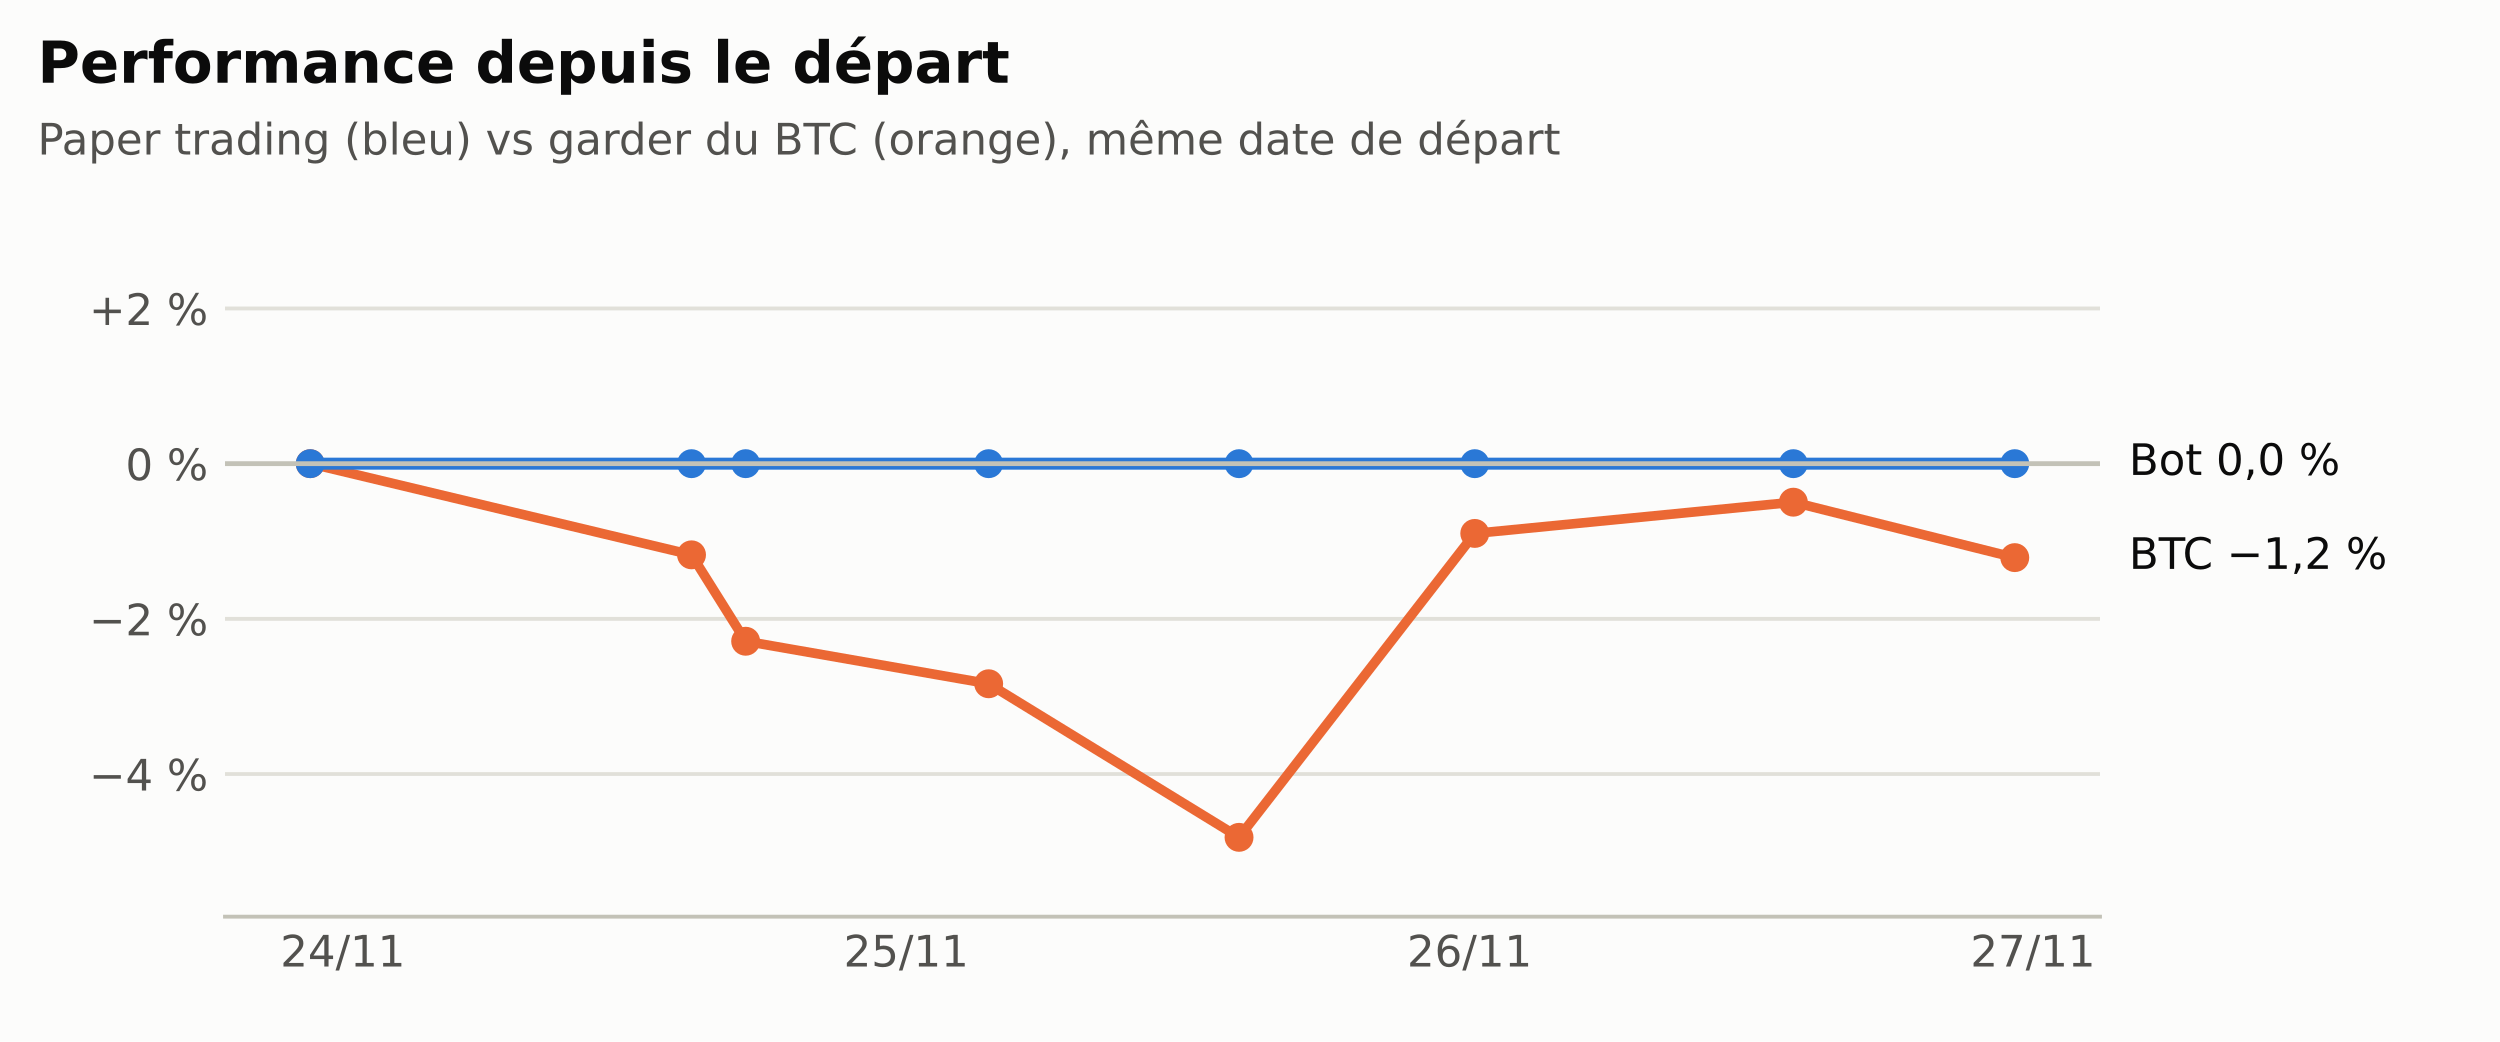
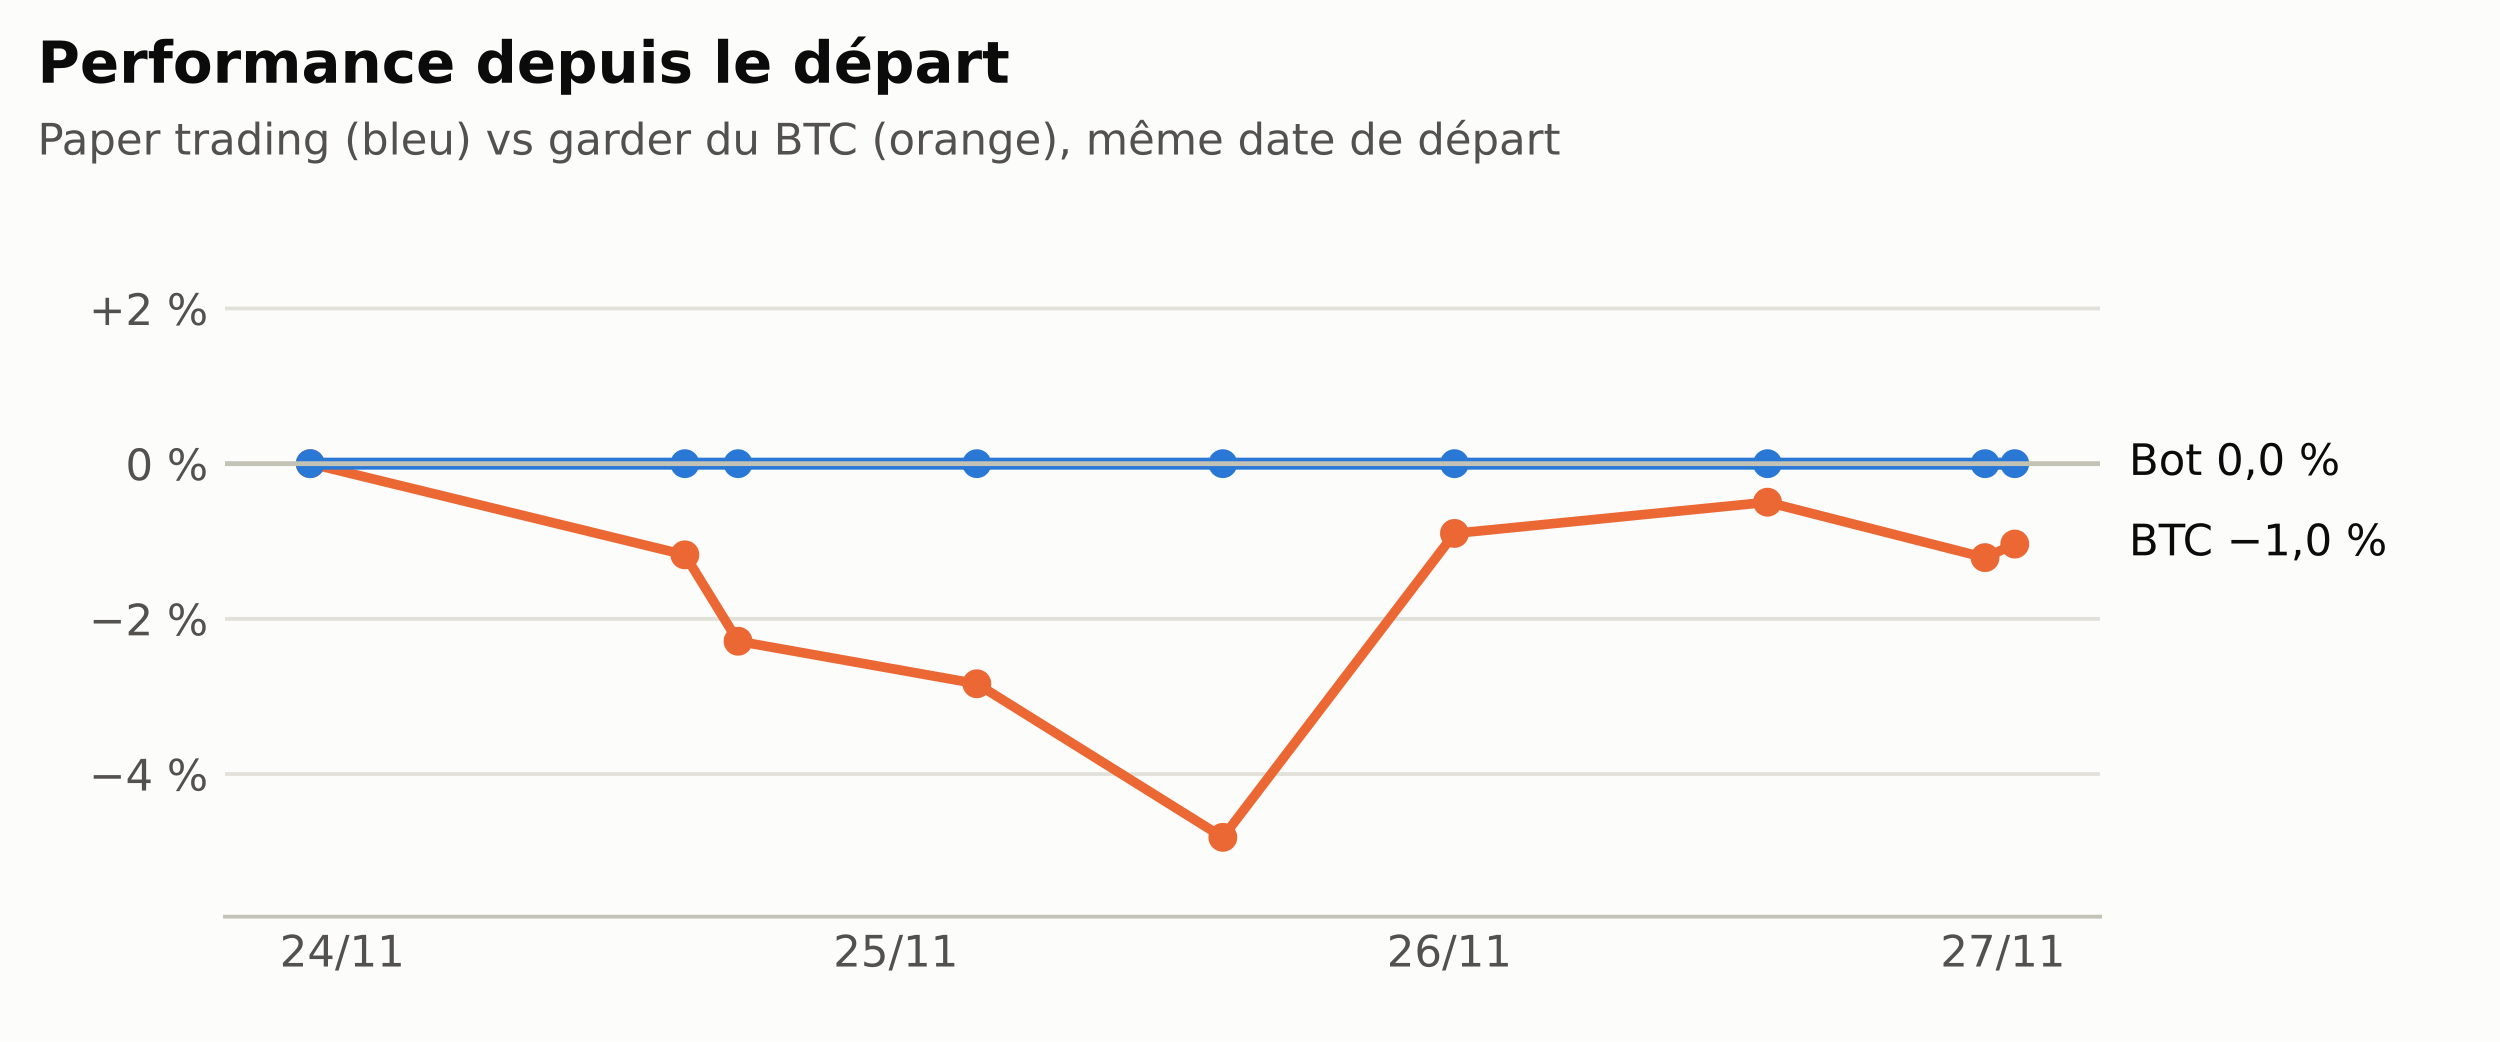
<svg xmlns="http://www.w3.org/2000/svg" xmlns:xlink="http://www.w3.org/1999/xlink" width="518.4pt" height="216pt" viewBox="0 0 518.4 216" version="1.1">
  <defs>
    <style type="text/css">*{stroke-linejoin: round; stroke-linecap: butt}</style>
  </defs>
  <g id="figure_1">
    <g id="patch_1">
      <path d="M 0 216  L 518.4 216  L 518.4 0  L 0 0  z " style="fill: #fcfcfb" />
    </g>
    <g id="axes_1">
      <g id="patch_2">
        <path d="M 46.656 190.08  L 435.456 190.08  L 435.456 47.52  L 46.656 47.52  z " style="fill: #fcfcfb" />
      </g>
      <g id="matplotlib.axis_1">
        <g id="xtick_1">
          <g id="line2d_1" />
          <g id="text_1">
-             <g style="fill: #52514e" transform="translate(58.11935 200.4179) scale(0.09 -0.09)">
+             <g style="fill: #52514e" transform="translate(58.00144 200.4179) scale(0.09 -0.09)">
              <defs>
                <path id="DejaVuSans-15" d="M 1228 531  L 3431 531  L 3431 0  L 469 0  L 469 531  Q 828 903 1448 1529  Q 2069 2156 2228 2338  Q 2531 2678 2651 2914  Q 2772 3150 2772 3378  Q 2772 3750 2511 3984  Q 2250 4219 1831 4219  Q 1534 4219 1204 4116  Q 875 4013 500 3803  L 500 4441  Q 881 4594 1212 4672  Q 1544 4750 1819 4750  Q 2544 4750 2975 4387  Q 3406 4025 3406 3419  Q 3406 3131 3298 2873  Q 3191 2616 2906 2266  Q 2828 2175 2409 1742  Q 1991 1309 1228 531  z " transform="scale(0.015625)" />
                <path id="DejaVuSans-17" d="M 2419 4116  L 825 1625  L 2419 1625  L 2419 4116  z M 2253 4666  L 3047 4666  L 3047 1625  L 3713 1625  L 3713 1100  L 3047 1100  L 3047 0  L 2419 0  L 2419 1100  L 313 1100  L 313 1709  L 2253 4666  z " transform="scale(0.015625)" />
                <path id="DejaVuSans-12" d="M 1625 4666  L 2156 4666  L 531 -594  L 0 -594  L 1625 4666  z " transform="scale(0.015625)" />
                <path id="DejaVuSans-14" d="M 794 531  L 1825 531  L 1825 4091  L 703 3866  L 703 4441  L 1819 4666  L 2450 4666  L 2450 531  L 3481 531  L 3481 0  L 794 0  L 794 531  z " transform="scale(0.015625)" />
              </defs>
              <use xlink:href="#DejaVuSans-15" />
              <use xlink:href="#DejaVuSans-17" transform="translate(63.625 0)" />
              <use xlink:href="#DejaVuSans-12" transform="translate(127.25 0)" />
              <use xlink:href="#DejaVuSans-14" transform="translate(160.9375 0)" />
              <use xlink:href="#DejaVuSans-14" transform="translate(224.5625 0)" />
            </g>
          </g>
        </g>
        <g id="xtick_2">
          <g id="line2d_2" />
          <g id="text_2">
-             <g style="fill: #52514e" transform="translate(174.9392 200.4179) scale(0.09 -0.09)">
+             <g style="fill: #52514e" transform="translate(172.7836 200.4179) scale(0.09 -0.09)">
              <defs>
                <path id="DejaVuSans-18" d="M 691 4666  L 3169 4666  L 3169 4134  L 1269 4134  L 1269 2991  Q 1406 3038 1543 3061  Q 1681 3084 1819 3084  Q 2600 3084 3056 2656  Q 3513 2228 3513 1497  Q 3513 744 3044 326  Q 2575 -91 1722 -91  Q 1428 -91 1123 -41  Q 819 9 494 109  L 494 744  Q 775 591 1075 516  Q 1375 441 1709 441  Q 2250 441 2565 725  Q 2881 1009 2881 1497  Q 2881 1984 2565 2268  Q 2250 2553 1709 2553  Q 1456 2553 1204 2497  Q 953 2441 691 2322  L 691 4666  z " transform="scale(0.015625)" />
              </defs>
              <use xlink:href="#DejaVuSans-15" />
              <use xlink:href="#DejaVuSans-18" transform="translate(63.625 0)" />
              <use xlink:href="#DejaVuSans-12" transform="translate(127.25 0)" />
              <use xlink:href="#DejaVuSans-14" transform="translate(160.9375 0)" />
              <use xlink:href="#DejaVuSans-14" transform="translate(224.5625 0)" />
            </g>
          </g>
        </g>
        <g id="xtick_3">
          <g id="line2d_3" />
          <g id="text_3">
-             <g style="fill: #52514e" transform="translate(291.7591 200.4179) scale(0.09 -0.09)">
+             <g style="fill: #52514e" transform="translate(287.5657 200.4179) scale(0.09 -0.09)">
              <defs>
                <path id="DejaVuSans-19" d="M 2113 2584  Q 1688 2584 1439 2293  Q 1191 2003 1191 1497  Q 1191 994 1439 701  Q 1688 409 2113 409  Q 2538 409 2786 701  Q 3034 994 3034 1497  Q 3034 2003 2786 2293  Q 2538 2584 2113 2584  z M 3366 4563  L 3366 3988  Q 3128 4100 2886 4159  Q 2644 4219 2406 4219  Q 1781 4219 1451 3797  Q 1122 3375 1075 2522  Q 1259 2794 1537 2939  Q 1816 3084 2150 3084  Q 2853 3084 3261 2657  Q 3669 2231 3669 1497  Q 3669 778 3244 343  Q 2819 -91 2113 -91  Q 1303 -91 875 529  Q 447 1150 447 2328  Q 447 3434 972 4092  Q 1497 4750 2381 4750  Q 2619 4750 2861 4703  Q 3103 4656 3366 4563  z " transform="scale(0.015625)" />
              </defs>
              <use xlink:href="#DejaVuSans-15" />
              <use xlink:href="#DejaVuSans-19" transform="translate(63.625 0)" />
              <use xlink:href="#DejaVuSans-12" transform="translate(127.25 0)" />
              <use xlink:href="#DejaVuSans-14" transform="translate(160.9375 0)" />
              <use xlink:href="#DejaVuSans-14" transform="translate(224.5625 0)" />
            </g>
          </g>
        </g>
        <g id="xtick_4">
          <g id="line2d_4" />
          <g id="text_4">
-             <g style="fill: #52514e" transform="translate(408.579 200.4179) scale(0.09 -0.09)">
+             <g style="fill: #52514e" transform="translate(402.3478 200.4179) scale(0.09 -0.09)">
              <defs>
                <path id="DejaVuSans-1a" d="M 525 4666  L 3525 4666  L 3525 4397  L 1831 0  L 1172 0  L 2766 4134  L 525 4134  L 525 4666  z " transform="scale(0.015625)" />
              </defs>
              <use xlink:href="#DejaVuSans-15" />
              <use xlink:href="#DejaVuSans-1a" transform="translate(63.625 0)" />
              <use xlink:href="#DejaVuSans-12" transform="translate(127.25 0)" />
              <use xlink:href="#DejaVuSans-14" transform="translate(160.9375 0)" />
              <use xlink:href="#DejaVuSans-14" transform="translate(224.5625 0)" />
            </g>
          </g>
        </g>
      </g>
      <g id="matplotlib.axis_2">
        <g id="ytick_1">
          <g id="line2d_5">
-             <path d="M 46.656 160.504  L 435.456 160.504  " clip-path="url(#p6f79920d98)" style="fill: none; stroke: #e1e0d9; stroke-width: 0.8; stroke-linecap: square" />
+             <path d="M 46.656 160.504  L 435.456 160.504  " clip-path="url(#p0d47d5cc1c)" style="fill: none; stroke: #e1e0d9; stroke-width: 0.8; stroke-linecap: square" />
          </g>
          <g id="line2d_6" />
          <g id="text_5">
            <g style="fill: #52514e" transform="translate(18.47631 163.9229) scale(0.09 -0.09)">
              <defs>
                <path id="DejaVuSans-c9c" d="M 678 2272  L 4684 2272  L 4684 1741  L 678 1741  L 678 2272  z " transform="scale(0.015625)" />
                <path id="DejaVuSans-3" transform="scale(0.015625)" />
                <path id="DejaVuSans-8" d="M 4653 2053  Q 4381 2053 4226 1822  Q 4072 1591 4072 1178  Q 4072 772 4226 539  Q 4381 306 4653 306  Q 4919 306 5073 539  Q 5228 772 5228 1178  Q 5228 1588 5073 1820  Q 4919 2053 4653 2053  z M 4653 2450  Q 5147 2450 5437 2106  Q 5728 1763 5728 1178  Q 5728 594 5436 251  Q 5144 -91 4653 -91  Q 4153 -91 3862 251  Q 3572 594 3572 1178  Q 3572 1766 3864 2108  Q 4156 2450 4653 2450  z M 1428 4353  Q 1159 4353 1004 4120  Q 850 3888 850 3481  Q 850 3069 1003 2837  Q 1156 2606 1428 2606  Q 1700 2606 1854 2837  Q 2009 3069 2009 3481  Q 2009 3884 1853 4118  Q 1697 4353 1428 4353  z M 4250 4750  L 4750 4750  L 1831 -91  L 1331 -91  L 4250 4750  z M 1428 4750  Q 1922 4750 2215 4408  Q 2509 4066 2509 3481  Q 2509 2891 2217 2550  Q 1925 2209 1428 2209  Q 931 2209 642 2551  Q 353 2894 353 3481  Q 353 4063 643 4406  Q 934 4750 1428 4750  z " transform="scale(0.015625)" />
              </defs>
              <use xlink:href="#DejaVuSans-c9c" />
              <use xlink:href="#DejaVuSans-17" transform="translate(83.79688 0)" />
              <use xlink:href="#DejaVuSans-3" transform="translate(147.4219 0)" />
              <use xlink:href="#DejaVuSans-8" transform="translate(179.2031 0)" />
            </g>
          </g>
        </g>
        <g id="ytick_2">
          <g id="line2d_7">
-             <path d="M 46.656 128.326  L 435.456 128.326  " clip-path="url(#p6f79920d98)" style="fill: none; stroke: #e1e0d9; stroke-width: 0.8; stroke-linecap: square" />
+             <path d="M 46.656 128.326  L 435.456 128.326  " clip-path="url(#p0d47d5cc1c)" style="fill: none; stroke: #e1e0d9; stroke-width: 0.8; stroke-linecap: square" />
          </g>
          <g id="line2d_8" />
          <g id="text_6">
            <g style="fill: #52514e" transform="translate(18.47631 131.7447) scale(0.09 -0.09)">
              <use xlink:href="#DejaVuSans-c9c" />
              <use xlink:href="#DejaVuSans-15" transform="translate(83.79688 0)" />
              <use xlink:href="#DejaVuSans-3" transform="translate(147.4219 0)" />
              <use xlink:href="#DejaVuSans-8" transform="translate(179.2031 0)" />
            </g>
          </g>
        </g>
        <g id="ytick_3">
          <g id="line2d_9">
-             <path d="M 46.656 96.147  L 435.456 96.147  " clip-path="url(#p6f79920d98)" style="fill: none; stroke: #e1e0d9; stroke-width: 0.8; stroke-linecap: square" />
+             <path d="M 46.656 96.147  L 435.456 96.147  " clip-path="url(#p0d47d5cc1c)" style="fill: none; stroke: #e1e0d9; stroke-width: 0.8; stroke-linecap: square" />
          </g>
          <g id="line2d_10" />
          <g id="text_7">
            <g style="fill: #52514e" transform="translate(26.01803 99.56642) scale(0.09 -0.09)">
              <defs>
                <path id="DejaVuSans-13" d="M 2034 4250  Q 1547 4250 1301 3770  Q 1056 3291 1056 2328  Q 1056 1369 1301 889  Q 1547 409 2034 409  Q 2525 409 2770 889  Q 3016 1369 3016 2328  Q 3016 3291 2770 3770  Q 2525 4250 2034 4250  z M 2034 4750  Q 2819 4750 3233 4129  Q 3647 3509 3647 2328  Q 3647 1150 3233 529  Q 2819 -91 2034 -91  Q 1250 -91 836 529  Q 422 1150 422 2328  Q 422 3509 836 4129  Q 1250 4750 2034 4750  z " transform="scale(0.015625)" />
              </defs>
              <use xlink:href="#DejaVuSans-13" />
              <use xlink:href="#DejaVuSans-3" transform="translate(63.625 0)" />
              <use xlink:href="#DejaVuSans-8" transform="translate(95.40625 0)" />
            </g>
          </g>
        </g>
        <g id="ytick_4">
          <g id="line2d_11">
-             <path d="M 46.656 63.969  L 435.456 63.969  " clip-path="url(#p6f79920d98)" style="fill: none; stroke: #e1e0d9; stroke-width: 0.8; stroke-linecap: square" />
+             <path d="M 46.656 63.969  L 435.456 63.969  " clip-path="url(#p0d47d5cc1c)" style="fill: none; stroke: #e1e0d9; stroke-width: 0.8; stroke-linecap: square" />
          </g>
          <g id="line2d_12" />
          <g id="text_8">
            <g style="fill: #52514e" transform="translate(18.47631 67.38818) scale(0.09 -0.09)">
              <defs>
                <path id="DejaVuSans-e" d="M 2944 4013  L 2944 2272  L 4684 2272  L 4684 1741  L 2944 1741  L 2944 0  L 2419 0  L 2419 1741  L 678 1741  L 678 2272  L 2419 2272  L 2419 4013  L 2944 4013  z " transform="scale(0.015625)" />
              </defs>
              <use xlink:href="#DejaVuSans-e" />
              <use xlink:href="#DejaVuSans-15" transform="translate(83.79688 0)" />
              <use xlink:href="#DejaVuSans-3" transform="translate(147.4219 0)" />
              <use xlink:href="#DejaVuSans-8" transform="translate(179.2031 0)" />
            </g>
          </g>
        </g>
      </g>
      <g id="line2d_13">
-         <path d="M 64.329 96.147  L 143.393 115.051  L 154.619 132.969  L 205.01 141.785  L 256.927 173.631  L 305.808 110.611  L 371.869 104.134  L 417.783 115.629  " clip-path="url(#p6f79920d98)" style="fill: none; stroke: #eb6834; stroke-width: 2; stroke-linecap: square" />
+         <path d="M 64.329 96.147  L 142.014 115.051  L 153.044 132.969  L 202.556 141.785  L 253.568 173.631  L 301.596 110.611  L 366.505 104.134  L 411.618 115.629  L 417.783 112.818  " clip-path="url(#p0d47d5cc1c)" style="fill: none; stroke: #eb6834; stroke-width: 2; stroke-linecap: square" />
        <defs>
-           <path id="m5534a8e9b4" d="M 0 2.5  C 0.663 2.5 1.299 2.237 1.768 1.768  C 2.237 1.299 2.5 0.663 2.5 0  C 2.5 -0.663 2.237 -1.299 1.768 -1.768  C 1.299 -2.237 0.663 -2.5 0 -2.5  C -0.663 -2.5 -1.299 -2.237 -1.768 -1.768  C -2.237 -1.299 -2.5 -0.663 -2.5 0  C -2.5 0.663 -2.237 1.299 -1.768 1.768  C -1.299 2.237 -0.663 2.5 0 2.5  z " style="stroke: #eb6834" />
+           <path id="md731dc3334" d="M 0 2.5  C 0.663 2.5 1.299 2.237 1.768 1.768  C 2.237 1.299 2.5 0.663 2.5 0  C 2.5 -0.663 2.237 -1.299 1.768 -1.768  C 1.299 -2.237 0.663 -2.5 0 -2.5  C -0.663 -2.5 -1.299 -2.237 -1.768 -1.768  C -2.237 -1.299 -2.5 -0.663 -2.5 0  C -2.5 0.663 -2.237 1.299 -1.768 1.768  C -1.299 2.237 -0.663 2.5 0 2.5  z " style="stroke: #eb6834" />
        </defs>
-         <g clip-path="url(#p6f79920d98)">
-           <use xlink:href="#m5534a8e9b4" x="64.329" y="96.147" style="fill: #eb6834; stroke: #eb6834" />
-           <use xlink:href="#m5534a8e9b4" x="143.393" y="115.051" style="fill: #eb6834; stroke: #eb6834" />
-           <use xlink:href="#m5534a8e9b4" x="154.619" y="132.969" style="fill: #eb6834; stroke: #eb6834" />
-           <use xlink:href="#m5534a8e9b4" x="205.01" y="141.785" style="fill: #eb6834; stroke: #eb6834" />
-           <use xlink:href="#m5534a8e9b4" x="256.927" y="173.631" style="fill: #eb6834; stroke: #eb6834" />
-           <use xlink:href="#m5534a8e9b4" x="305.808" y="110.611" style="fill: #eb6834; stroke: #eb6834" />
-           <use xlink:href="#m5534a8e9b4" x="371.869" y="104.134" style="fill: #eb6834; stroke: #eb6834" />
-           <use xlink:href="#m5534a8e9b4" x="417.783" y="115.629" style="fill: #eb6834; stroke: #eb6834" />
+         <g clip-path="url(#p0d47d5cc1c)">
+           <use xlink:href="#md731dc3334" x="64.329" y="96.147" style="fill: #eb6834; stroke: #eb6834" />
+           <use xlink:href="#md731dc3334" x="142.014" y="115.051" style="fill: #eb6834; stroke: #eb6834" />
+           <use xlink:href="#md731dc3334" x="153.044" y="132.969" style="fill: #eb6834; stroke: #eb6834" />
+           <use xlink:href="#md731dc3334" x="202.556" y="141.785" style="fill: #eb6834; stroke: #eb6834" />
+           <use xlink:href="#md731dc3334" x="253.568" y="173.631" style="fill: #eb6834; stroke: #eb6834" />
+           <use xlink:href="#md731dc3334" x="301.596" y="110.611" style="fill: #eb6834; stroke: #eb6834" />
+           <use xlink:href="#md731dc3334" x="366.505" y="104.134" style="fill: #eb6834; stroke: #eb6834" />
+           <use xlink:href="#md731dc3334" x="411.618" y="115.629" style="fill: #eb6834; stroke: #eb6834" />
+           <use xlink:href="#md731dc3334" x="417.783" y="112.818" style="fill: #eb6834; stroke: #eb6834" />
        </g>
      </g>
      <g id="line2d_14">
-         <path d="M 64.329 96.147  L 143.393 96.147  L 154.619 96.147  L 205.01 96.147  L 256.927 96.147  L 305.808 96.147  L 371.869 96.147  L 417.783 96.147  " clip-path="url(#p6f79920d98)" style="fill: none; stroke: #2a78d6; stroke-width: 2.5; stroke-linecap: square" />
+         <path d="M 64.329 96.147  L 142.014 96.147  L 153.044 96.147  L 202.556 96.147  L 253.568 96.147  L 301.596 96.147  L 366.505 96.147  L 411.618 96.147  L 417.783 96.147  " clip-path="url(#p0d47d5cc1c)" style="fill: none; stroke: #2a78d6; stroke-width: 2.5; stroke-linecap: square" />
        <defs>
-           <path id="mf72b962950" d="M 0 2.5  C 0.663 2.5 1.299 2.237 1.768 1.768  C 2.237 1.299 2.5 0.663 2.5 0  C 2.5 -0.663 2.237 -1.299 1.768 -1.768  C 1.299 -2.237 0.663 -2.5 0 -2.5  C -0.663 -2.5 -1.299 -2.237 -1.768 -1.768  C -2.237 -1.299 -2.5 -0.663 -2.5 0  C -2.5 0.663 -2.237 1.299 -1.768 1.768  C -1.299 2.237 -0.663 2.5 0 2.5  z " style="stroke: #2a78d6" />
+           <path id="m5461380d13" d="M 0 2.5  C 0.663 2.5 1.299 2.237 1.768 1.768  C 2.237 1.299 2.5 0.663 2.5 0  C 2.5 -0.663 2.237 -1.299 1.768 -1.768  C 1.299 -2.237 0.663 -2.5 0 -2.5  C -0.663 -2.5 -1.299 -2.237 -1.768 -1.768  C -2.237 -1.299 -2.5 -0.663 -2.5 0  C -2.5 0.663 -2.237 1.299 -1.768 1.768  C -1.299 2.237 -0.663 2.5 0 2.5  z " style="stroke: #2a78d6" />
        </defs>
-         <g clip-path="url(#p6f79920d98)">
-           <use xlink:href="#mf72b962950" x="64.329" y="96.147" style="fill: #2a78d6; stroke: #2a78d6" />
-           <use xlink:href="#mf72b962950" x="143.393" y="96.147" style="fill: #2a78d6; stroke: #2a78d6" />
-           <use xlink:href="#mf72b962950" x="154.619" y="96.147" style="fill: #2a78d6; stroke: #2a78d6" />
-           <use xlink:href="#mf72b962950" x="205.01" y="96.147" style="fill: #2a78d6; stroke: #2a78d6" />
-           <use xlink:href="#mf72b962950" x="256.927" y="96.147" style="fill: #2a78d6; stroke: #2a78d6" />
-           <use xlink:href="#mf72b962950" x="305.808" y="96.147" style="fill: #2a78d6; stroke: #2a78d6" />
-           <use xlink:href="#mf72b962950" x="371.869" y="96.147" style="fill: #2a78d6; stroke: #2a78d6" />
-           <use xlink:href="#mf72b962950" x="417.783" y="96.147" style="fill: #2a78d6; stroke: #2a78d6" />
+         <g clip-path="url(#p0d47d5cc1c)">
+           <use xlink:href="#m5461380d13" x="64.329" y="96.147" style="fill: #2a78d6; stroke: #2a78d6" />
+           <use xlink:href="#m5461380d13" x="142.014" y="96.147" style="fill: #2a78d6; stroke: #2a78d6" />
+           <use xlink:href="#m5461380d13" x="153.044" y="96.147" style="fill: #2a78d6; stroke: #2a78d6" />
+           <use xlink:href="#m5461380d13" x="202.556" y="96.147" style="fill: #2a78d6; stroke: #2a78d6" />
+           <use xlink:href="#m5461380d13" x="253.568" y="96.147" style="fill: #2a78d6; stroke: #2a78d6" />
+           <use xlink:href="#m5461380d13" x="301.596" y="96.147" style="fill: #2a78d6; stroke: #2a78d6" />
+           <use xlink:href="#m5461380d13" x="366.505" y="96.147" style="fill: #2a78d6; stroke: #2a78d6" />
+           <use xlink:href="#m5461380d13" x="411.618" y="96.147" style="fill: #2a78d6; stroke: #2a78d6" />
+           <use xlink:href="#m5461380d13" x="417.783" y="96.147" style="fill: #2a78d6; stroke: #2a78d6" />
        </g>
      </g>
      <g id="line2d_15">
-         <path d="M 46.656 96.147  L 435.456 96.147  " clip-path="url(#p6f79920d98)" style="fill: none; stroke: #c3c2b7; stroke-linecap: square" />
+         <path d="M 46.656 96.147  L 435.456 96.147  " clip-path="url(#p0d47d5cc1c)" style="fill: none; stroke: #c3c2b7; stroke-linecap: square" />
      </g>
      <g id="patch_3">
        <path d="M 46.656 190.08  L 435.456 190.08  " style="fill: none; stroke: #c3c2b7; stroke-width: 0.8; stroke-linejoin: miter; stroke-linecap: square" />
      </g>
      <g id="text_9">
-         <g style="fill: #0b0b0b" transform="translate(441.456 117.9669) scale(0.09 -0.09)">
+         <g style="fill: #0b0b0b" transform="translate(441.456 115.1561) scale(0.09 -0.09)">
          <defs>
            <path id="DejaVuSans-25" d="M 1259 2228  L 1259 519  L 2272 519  Q 2781 519 3026 730  Q 3272 941 3272 1375  Q 3272 1813 3026 2020  Q 2781 2228 2272 2228  L 1259 2228  z M 1259 4147  L 1259 2741  L 2194 2741  Q 2656 2741 2882 2914  Q 3109 3088 3109 3444  Q 3109 3797 2882 3972  Q 2656 4147 2194 4147  L 1259 4147  z M 628 4666  L 2241 4666  Q 2963 4666 3353 4366  Q 3744 4066 3744 3513  Q 3744 3084 3544 2831  Q 3344 2578 2956 2516  Q 3422 2416 3680 2098  Q 3938 1781 3938 1306  Q 3938 681 3513 340  Q 3088 0 2303 0  L 628 0  L 628 4666  z " transform="scale(0.015625)" />
            <path id="DejaVuSans-37" d="M -19 4666  L 3928 4666  L 3928 4134  L 2272 4134  L 2272 0  L 1638 0  L 1638 4134  L -19 4134  L -19 4666  z " transform="scale(0.015625)" />
            <path id="DejaVuSans-26" d="M 4122 4306  L 4122 3641  Q 3803 3938 3442 4084  Q 3081 4231 2675 4231  Q 1875 4231 1450 3742  Q 1025 3253 1025 2328  Q 1025 1406 1450 917  Q 1875 428 2675 428  Q 3081 428 3442 575  Q 3803 722 4122 1019  L 4122 359  Q 3791 134 3420 21  Q 3050 -91 2638 -91  Q 1578 -91 968 557  Q 359 1206 359 2328  Q 359 3453 968 4101  Q 1578 4750 2638 4750  Q 3056 4750 3426 4639  Q 3797 4528 4122 4306  z " transform="scale(0.015625)" />
            <path id="DejaVuSans-f" d="M 750 794  L 1409 794  L 1409 256  L 897 -744  L 494 -744  L 750 256  L 750 794  z " transform="scale(0.015625)" />
          </defs>
          <use xlink:href="#DejaVuSans-25" />
          <use xlink:href="#DejaVuSans-37" transform="translate(68.60938 0)" />
          <use xlink:href="#DejaVuSans-26" transform="translate(123.8281 0)" />
          <use xlink:href="#DejaVuSans-3" transform="translate(193.6562 0)" />
          <use xlink:href="#DejaVuSans-c9c" transform="translate(225.4375 0)" />
          <use xlink:href="#DejaVuSans-14" transform="translate(309.2344 0)" />
          <use xlink:href="#DejaVuSans-f" transform="translate(372.8594 0)" />
-           <use xlink:href="#DejaVuSans-15" transform="translate(404.6406 0)" />
+           <use xlink:href="#DejaVuSans-13" transform="translate(404.6406 0)" />
          <use xlink:href="#DejaVuSans-3" transform="translate(468.2656 0)" />
          <use xlink:href="#DejaVuSans-8" transform="translate(500.0469 0)" />
        </g>
      </g>
      <g id="text_10">
        <g style="fill: #0b0b0b" transform="translate(441.456 98.48537) scale(0.09 -0.09)">
          <defs>
            <path id="DejaVuSans-52" d="M 1959 3097  Q 1497 3097 1228 2736  Q 959 2375 959 1747  Q 959 1119 1226 758  Q 1494 397 1959 397  Q 2419 397 2687 759  Q 2956 1122 2956 1747  Q 2956 2369 2687 2733  Q 2419 3097 1959 3097  z M 1959 3584  Q 2709 3584 3137 3096  Q 3566 2609 3566 1747  Q 3566 888 3137 398  Q 2709 -91 1959 -91  Q 1206 -91 779 398  Q 353 888 353 1747  Q 353 2609 779 3096  Q 1206 3584 1959 3584  z " transform="scale(0.015625)" />
            <path id="DejaVuSans-57" d="M 1172 4494  L 1172 3500  L 2356 3500  L 2356 3053  L 1172 3053  L 1172 1153  Q 1172 725 1289 603  Q 1406 481 1766 481  L 2356 481  L 2356 0  L 1766 0  Q 1100 0 847 248  Q 594 497 594 1153  L 594 3053  L 172 3053  L 172 3500  L 594 3500  L 594 4494  L 1172 4494  z " transform="scale(0.015625)" />
          </defs>
          <use xlink:href="#DejaVuSans-25" />
          <use xlink:href="#DejaVuSans-52" transform="translate(68.60938 0)" />
          <use xlink:href="#DejaVuSans-57" transform="translate(129.7969 0)" />
          <use xlink:href="#DejaVuSans-3" transform="translate(169 0)" />
          <use xlink:href="#DejaVuSans-13" transform="translate(200.7812 0)" />
          <use xlink:href="#DejaVuSans-f" transform="translate(264.4062 0)" />
          <use xlink:href="#DejaVuSans-13" transform="translate(296.1875 0)" />
          <use xlink:href="#DejaVuSans-3" transform="translate(359.8125 0)" />
          <use xlink:href="#DejaVuSans-8" transform="translate(391.5938 0)" />
        </g>
      </g>
    </g>
    <g id="text_11">
      <g style="fill: #0b0b0b" transform="translate(7.776 17.15812) scale(0.12 -0.12)">
        <defs>
          <path id="DejaVuSans-Bold-33" d="M 588 4666  L 2584 4666  Q 3475 4666 3951 4270  Q 4428 3875 4428 3144  Q 4428 2409 3951 2014  Q 3475 1619 2584 1619  L 1791 1619  L 1791 0  L 588 0  L 588 4666  z M 1791 3794  L 1791 2491  L 2456 2491  Q 2806 2491 2997 2661  Q 3188 2831 3188 3144  Q 3188 3456 2997 3625  Q 2806 3794 2456 3794  L 1791 3794  z " transform="scale(0.015625)" />
          <path id="DejaVuSans-Bold-48" d="M 4031 1759  L 4031 1441  L 1416 1441  Q 1456 1047 1700 850  Q 1944 653 2381 653  Q 2734 653 3104 758  Q 3475 863 3866 1075  L 3866 213  Q 3469 63 3072 -14  Q 2675 -91 2278 -91  Q 1328 -91 801 392  Q 275 875 275 1747  Q 275 2603 792 3093  Q 1309 3584 2216 3584  Q 3041 3584 3536 3087  Q 4031 2591 4031 1759  z M 2881 2131  Q 2881 2450 2695 2645  Q 2509 2841 2209 2841  Q 1884 2841 1681 2658  Q 1478 2475 1428 2131  L 2881 2131  z " transform="scale(0.015625)" />
          <path id="DejaVuSans-Bold-55" d="M 3138 2547  Q 2991 2616 2845 2648  Q 2700 2681 2553 2681  Q 2122 2681 1889 2404  Q 1656 2128 1656 1613  L 1656 0  L 538 0  L 538 3500  L 1656 3500  L 1656 2925  Q 1872 3269 2151 3426  Q 2431 3584 2822 3584  Q 2878 3584 2943 3579  Q 3009 3575 3134 3559  L 3138 2547  z " transform="scale(0.015625)" />
          <path id="DejaVuSans-Bold-49" d="M 2841 4863  L 2841 4128  L 2222 4128  Q 1984 4128 1890 4042  Q 1797 3956 1797 3744  L 1797 3500  L 2753 3500  L 2753 2700  L 1797 2700  L 1797 0  L 678 0  L 678 2700  L 122 2700  L 122 3500  L 678 3500  L 678 3744  Q 678 4316 997 4589  Q 1316 4863 1984 4863  L 2841 4863  z " transform="scale(0.015625)" />
          <path id="DejaVuSans-Bold-52" d="M 2203 2784  Q 1831 2784 1636 2517  Q 1441 2250 1441 1747  Q 1441 1244 1636 976  Q 1831 709 2203 709  Q 2569 709 2762 976  Q 2956 1244 2956 1747  Q 2956 2250 2762 2517  Q 2569 2784 2203 2784  z M 2203 3584  Q 3106 3584 3614 3096  Q 4122 2609 4122 1747  Q 4122 884 3614 396  Q 3106 -91 2203 -91  Q 1297 -91 786 396  Q 275 884 275 1747  Q 275 2609 786 3096  Q 1297 3584 2203 3584  z " transform="scale(0.015625)" />
          <path id="DejaVuSans-Bold-50" d="M 3781 2919  Q 3994 3244 4286 3414  Q 4578 3584 4928 3584  Q 5531 3584 5847 3212  Q 6163 2841 6163 2131  L 6163 0  L 5038 0  L 5038 1825  Q 5041 1866 5042 1909  Q 5044 1953 5044 2034  Q 5044 2406 4934 2573  Q 4825 2741 4581 2741  Q 4263 2741 4089 2478  Q 3916 2216 3909 1719  L 3909 0  L 2784 0  L 2784 1825  Q 2784 2406 2684 2573  Q 2584 2741 2328 2741  Q 2006 2741 1831 2477  Q 1656 2213 1656 1722  L 1656 0  L 531 0  L 531 3500  L 1656 3500  L 1656 2988  Q 1863 3284 2130 3434  Q 2397 3584 2719 3584  Q 3081 3584 3359 3409  Q 3638 3234 3781 2919  z " transform="scale(0.015625)" />
          <path id="DejaVuSans-Bold-44" d="M 2106 1575  Q 1756 1575 1579 1456  Q 1403 1338 1403 1106  Q 1403 894 1545 773  Q 1688 653 1941 653  Q 2256 653 2472 879  Q 2688 1106 2688 1447  L 2688 1575  L 2106 1575  z M 3816 1997  L 3816 0  L 2688 0  L 2688 519  Q 2463 200 2181 54  Q 1900 -91 1497 -91  Q 953 -91 614 226  Q 275 544 275 1050  Q 275 1666 698 1953  Q 1122 2241 2028 2241  L 2688 2241  L 2688 2328  Q 2688 2594 2478 2717  Q 2269 2841 1825 2841  Q 1466 2841 1156 2769  Q 847 2697 581 2553  L 581 3406  Q 941 3494 1303 3539  Q 1666 3584 2028 3584  Q 2975 3584 3395 3211  Q 3816 2838 3816 1997  z " transform="scale(0.015625)" />
          <path id="DejaVuSans-Bold-51" d="M 4056 2131  L 4056 0  L 2931 0  L 2931 347  L 2931 1631  Q 2931 2084 2911 2256  Q 2891 2428 2841 2509  Q 2775 2619 2662 2680  Q 2550 2741 2406 2741  Q 2056 2741 1856 2470  Q 1656 2200 1656 1722  L 1656 0  L 538 0  L 538 3500  L 1656 3500  L 1656 2988  Q 1909 3294 2193 3439  Q 2478 3584 2822 3584  Q 3428 3584 3742 3212  Q 4056 2841 4056 2131  z " transform="scale(0.015625)" />
          <path id="DejaVuSans-Bold-46" d="M 3366 3391  L 3366 2478  Q 3138 2634 2908 2709  Q 2678 2784 2431 2784  Q 1963 2784 1702 2511  Q 1441 2238 1441 1747  Q 1441 1256 1702 982  Q 1963 709 2431 709  Q 2694 709 2930 787  Q 3166 866 3366 1019  L 3366 103  Q 3103 6 2833 -42  Q 2563 -91 2291 -91  Q 1344 -91 809 395  Q 275 881 275 1747  Q 275 2613 809 3098  Q 1344 3584 2291 3584  Q 2566 3584 2833 3536  Q 3100 3488 3366 3391  z " transform="scale(0.015625)" />
          <path id="DejaVuSans-Bold-3" transform="scale(0.015625)" />
          <path id="DejaVuSans-Bold-47" d="M 2919 2988  L 2919 4863  L 4044 4863  L 4044 0  L 2919 0  L 2919 506  Q 2688 197 2409 53  Q 2131 -91 1766 -91  Q 1119 -91 703 423  Q 288 938 288 1747  Q 288 2556 703 3070  Q 1119 3584 1766 3584  Q 2128 3584 2408 3439  Q 2688 3294 2919 2988  z M 2181 722  Q 2541 722 2730 984  Q 2919 1247 2919 1747  Q 2919 2247 2730 2509  Q 2541 2772 2181 2772  Q 1825 2772 1636 2509  Q 1447 2247 1447 1747  Q 1447 1247 1636 984  Q 1825 722 2181 722  z " transform="scale(0.015625)" />
          <path id="DejaVuSans-Bold-53" d="M 1656 506  L 1656 -1331  L 538 -1331  L 538 3500  L 1656 3500  L 1656 2988  Q 1888 3294 2169 3439  Q 2450 3584 2816 3584  Q 3463 3584 3878 3070  Q 4294 2556 4294 1747  Q 4294 938 3878 423  Q 3463 -91 2816 -91  Q 2450 -91 2169 54  Q 1888 200 1656 506  z M 2400 2772  Q 2041 2772 1848 2508  Q 1656 2244 1656 1747  Q 1656 1250 1848 986  Q 2041 722 2400 722  Q 2759 722 2948 984  Q 3138 1247 3138 1747  Q 3138 2247 2948 2509  Q 2759 2772 2400 2772  z " transform="scale(0.015625)" />
          <path id="DejaVuSans-Bold-58" d="M 500 1363  L 500 3500  L 1625 3500  L 1625 3150  Q 1625 2866 1622 2436  Q 1619 2006 1619 1863  Q 1619 1441 1641 1255  Q 1663 1069 1716 984  Q 1784 875 1895 815  Q 2006 756 2150 756  Q 2500 756 2700 1025  Q 2900 1294 2900 1772  L 2900 3500  L 4019 3500  L 4019 0  L 2900 0  L 2900 506  Q 2647 200 2364 54  Q 2081 -91 1741 -91  Q 1134 -91 817 281  Q 500 653 500 1363  z " transform="scale(0.015625)" />
          <path id="DejaVuSans-Bold-4c" d="M 538 3500  L 1656 3500  L 1656 0  L 538 0  L 538 3500  z M 538 4863  L 1656 4863  L 1656 3950  L 538 3950  L 538 4863  z " transform="scale(0.015625)" />
          <path id="DejaVuSans-Bold-56" d="M 3272 3391  L 3272 2541  Q 2913 2691 2578 2766  Q 2244 2841 1947 2841  Q 1628 2841 1473 2761  Q 1319 2681 1319 2516  Q 1319 2381 1436 2309  Q 1553 2238 1856 2203  L 2053 2175  Q 2913 2066 3209 1816  Q 3506 1566 3506 1031  Q 3506 472 3093 190  Q 2681 -91 1863 -91  Q 1516 -91 1145 -36  Q 775 19 384 128  L 384 978  Q 719 816 1070 734  Q 1422 653 1784 653  Q 2113 653 2278 743  Q 2444 834 2444 1013  Q 2444 1163 2330 1236  Q 2216 1309 1875 1350  L 1678 1375  Q 931 1469 631 1722  Q 331 1975 331 2491  Q 331 3047 712 3315  Q 1094 3584 1881 3584  Q 2191 3584 2531 3537  Q 2872 3491 3272 3391  z " transform="scale(0.015625)" />
          <path id="DejaVuSans-Bold-4f" d="M 538 4863  L 1656 4863  L 1656 0  L 538 0  L 538 4863  z " transform="scale(0.015625)" />
          <path id="DejaVuSans-Bold-ab" d="M 4031 1759  L 4031 1441  L 1416 1441  Q 1456 1047 1700 850  Q 1944 653 2381 653  Q 2734 653 3104 758  Q 3475 863 3866 1075  L 3866 213  Q 3469 63 3072 -14  Q 2675 -91 2278 -91  Q 1328 -91 801 392  Q 275 875 275 1747  Q 275 2603 792 3093  Q 1309 3584 2216 3584  Q 3041 3584 3536 3087  Q 4031 2591 4031 1759  z M 2881 2131  Q 2881 2450 2695 2645  Q 2509 2841 2209 2841  Q 1884 2841 1681 2658  Q 1478 2475 1428 2131  L 2881 2131  z M 2700 5119  L 3584 5119  L 2431 3944  L 1819 3944  L 2700 5119  z " transform="scale(0.015625)" />
          <path id="DejaVuSans-Bold-57" d="M 1759 4494  L 1759 3500  L 2913 3500  L 2913 2700  L 1759 2700  L 1759 1216  Q 1759 972 1856 886  Q 1953 800 2241 800  L 2816 800  L 2816 0  L 1856 0  Q 1194 0 917 276  Q 641 553 641 1216  L 641 2700  L 84 2700  L 84 3500  L 641 3500  L 641 4494  L 1759 4494  z " transform="scale(0.015625)" />
        </defs>
        <use xlink:href="#DejaVuSans-Bold-33" />
        <use xlink:href="#DejaVuSans-Bold-48" transform="translate(73.29688 0)" />
        <use xlink:href="#DejaVuSans-Bold-55" transform="translate(141.125 0)" />
        <use xlink:href="#DejaVuSans-Bold-49" transform="translate(190.4375 0)" />
        <use xlink:href="#DejaVuSans-Bold-52" transform="translate(233.9375 0)" />
        <use xlink:href="#DejaVuSans-Bold-55" transform="translate(302.6406 0)" />
        <use xlink:href="#DejaVuSans-Bold-50" transform="translate(351.9531 0)" />
        <use xlink:href="#DejaVuSans-Bold-44" transform="translate(456.1562 0)" />
        <use xlink:href="#DejaVuSans-Bold-51" transform="translate(523.6406 0)" />
        <use xlink:href="#DejaVuSans-Bold-46" transform="translate(594.8281 0)" />
        <use xlink:href="#DejaVuSans-Bold-48" transform="translate(654.1094 0)" />
        <use xlink:href="#DejaVuSans-Bold-3" transform="translate(721.9375 0)" />
        <use xlink:href="#DejaVuSans-Bold-47" transform="translate(756.75 0)" />
        <use xlink:href="#DejaVuSans-Bold-48" transform="translate(828.3281 0)" />
        <use xlink:href="#DejaVuSans-Bold-53" transform="translate(896.1562 0)" />
        <use xlink:href="#DejaVuSans-Bold-58" transform="translate(967.7344 0)" />
        <use xlink:href="#DejaVuSans-Bold-4c" transform="translate(1038.922 0)" />
        <use xlink:href="#DejaVuSans-Bold-56" transform="translate(1073.203 0)" />
        <use xlink:href="#DejaVuSans-Bold-3" transform="translate(1132.719 0)" />
        <use xlink:href="#DejaVuSans-Bold-4f" transform="translate(1167.531 0)" />
        <use xlink:href="#DejaVuSans-Bold-48" transform="translate(1201.812 0)" />
        <use xlink:href="#DejaVuSans-Bold-3" transform="translate(1269.641 0)" />
        <use xlink:href="#DejaVuSans-Bold-47" transform="translate(1304.453 0)" />
        <use xlink:href="#DejaVuSans-Bold-ab" transform="translate(1376.031 0)" />
        <use xlink:href="#DejaVuSans-Bold-53" transform="translate(1443.859 0)" />
        <use xlink:href="#DejaVuSans-Bold-44" transform="translate(1515.438 0)" />
        <use xlink:href="#DejaVuSans-Bold-55" transform="translate(1582.922 0)" />
        <use xlink:href="#DejaVuSans-Bold-57" transform="translate(1632.234 0)" />
      </g>
    </g>
    <g id="text_12">
      <g style="fill: #52514e" transform="translate(7.776 32.03859) scale(0.09 -0.09)">
        <defs>
          <path id="DejaVuSans-33" d="M 1259 4147  L 1259 2394  L 2053 2394  Q 2494 2394 2734 2622  Q 2975 2850 2975 3272  Q 2975 3691 2734 3919  Q 2494 4147 2053 4147  L 1259 4147  z M 628 4666  L 2053 4666  Q 2838 4666 3239 4311  Q 3641 3956 3641 3272  Q 3641 2581 3239 2228  Q 2838 1875 2053 1875  L 1259 1875  L 1259 0  L 628 0  L 628 4666  z " transform="scale(0.015625)" />
          <path id="DejaVuSans-44" d="M 2194 1759  Q 1497 1759 1228 1600  Q 959 1441 959 1056  Q 959 750 1161 570  Q 1363 391 1709 391  Q 2188 391 2477 730  Q 2766 1069 2766 1631  L 2766 1759  L 2194 1759  z M 3341 1997  L 3341 0  L 2766 0  L 2766 531  Q 2569 213 2275 61  Q 1981 -91 1556 -91  Q 1019 -91 701 211  Q 384 513 384 1019  Q 384 1609 779 1909  Q 1175 2209 1959 2209  L 2766 2209  L 2766 2266  Q 2766 2663 2505 2880  Q 2244 3097 1772 3097  Q 1472 3097 1187 3025  Q 903 2953 641 2809  L 641 3341  Q 956 3463 1253 3523  Q 1550 3584 1831 3584  Q 2591 3584 2966 3190  Q 3341 2797 3341 1997  z " transform="scale(0.015625)" />
          <path id="DejaVuSans-53" d="M 1159 525  L 1159 -1331  L 581 -1331  L 581 3500  L 1159 3500  L 1159 2969  Q 1341 3281 1617 3432  Q 1894 3584 2278 3584  Q 2916 3584 3314 3078  Q 3713 2572 3713 1747  Q 3713 922 3314 415  Q 2916 -91 2278 -91  Q 1894 -91 1617 61  Q 1341 213 1159 525  z M 3116 1747  Q 3116 2381 2855 2742  Q 2594 3103 2138 3103  Q 1681 3103 1420 2742  Q 1159 2381 1159 1747  Q 1159 1113 1420 752  Q 1681 391 2138 391  Q 2594 391 2855 752  Q 3116 1113 3116 1747  z " transform="scale(0.015625)" />
          <path id="DejaVuSans-48" d="M 3597 1894  L 3597 1613  L 953 1613  Q 991 1019 1311 708  Q 1631 397 2203 397  Q 2534 397 2845 478  Q 3156 559 3463 722  L 3463 178  Q 3153 47 2828 -22  Q 2503 -91 2169 -91  Q 1331 -91 842 396  Q 353 884 353 1716  Q 353 2575 817 3079  Q 1281 3584 2069 3584  Q 2775 3584 3186 3129  Q 3597 2675 3597 1894  z M 3022 2063  Q 3016 2534 2758 2815  Q 2500 3097 2075 3097  Q 1594 3097 1305 2825  Q 1016 2553 972 2059  L 3022 2063  z " transform="scale(0.015625)" />
          <path id="DejaVuSans-55" d="M 2631 2963  Q 2534 3019 2420 3045  Q 2306 3072 2169 3072  Q 1681 3072 1420 2755  Q 1159 2438 1159 1844  L 1159 0  L 581 0  L 581 3500  L 1159 3500  L 1159 2956  Q 1341 3275 1631 3429  Q 1922 3584 2338 3584  Q 2397 3584 2469 3576  Q 2541 3569 2628 3553  L 2631 2963  z " transform="scale(0.015625)" />
          <path id="DejaVuSans-47" d="M 2906 2969  L 2906 4863  L 3481 4863  L 3481 0  L 2906 0  L 2906 525  Q 2725 213 2448 61  Q 2172 -91 1784 -91  Q 1150 -91 751 415  Q 353 922 353 1747  Q 353 2572 751 3078  Q 1150 3584 1784 3584  Q 2172 3584 2448 3432  Q 2725 3281 2906 2969  z M 947 1747  Q 947 1113 1208 752  Q 1469 391 1925 391  Q 2381 391 2643 752  Q 2906 1113 2906 1747  Q 2906 2381 2643 2742  Q 2381 3103 1925 3103  Q 1469 3103 1208 2742  Q 947 2381 947 1747  z " transform="scale(0.015625)" />
          <path id="DejaVuSans-4c" d="M 603 3500  L 1178 3500  L 1178 0  L 603 0  L 603 3500  z M 603 4863  L 1178 4863  L 1178 4134  L 603 4134  L 603 4863  z " transform="scale(0.015625)" />
          <path id="DejaVuSans-51" d="M 3513 2113  L 3513 0  L 2938 0  L 2938 2094  Q 2938 2591 2744 2837  Q 2550 3084 2163 3084  Q 1697 3084 1428 2787  Q 1159 2491 1159 1978  L 1159 0  L 581 0  L 581 3500  L 1159 3500  L 1159 2956  Q 1366 3272 1645 3428  Q 1925 3584 2291 3584  Q 2894 3584 3203 3211  Q 3513 2838 3513 2113  z " transform="scale(0.015625)" />
          <path id="DejaVuSans-4a" d="M 2906 1791  Q 2906 2416 2648 2759  Q 2391 3103 1925 3103  Q 1463 3103 1205 2759  Q 947 2416 947 1791  Q 947 1169 1205 825  Q 1463 481 1925 481  Q 2391 481 2648 825  Q 2906 1169 2906 1791  z M 3481 434  Q 3481 -459 3084 -895  Q 2688 -1331 1869 -1331  Q 1566 -1331 1297 -1286  Q 1028 -1241 775 -1147  L 775 -588  Q 1028 -725 1275 -790  Q 1522 -856 1778 -856  Q 2344 -856 2625 -561  Q 2906 -266 2906 331  L 2906 616  Q 2728 306 2450 153  Q 2172 0 1784 0  Q 1141 0 747 490  Q 353 981 353 1791  Q 353 2603 747 3093  Q 1141 3584 1784 3584  Q 2172 3584 2450 3431  Q 2728 3278 2906 2969  L 2906 3500  L 3481 3500  L 3481 434  z " transform="scale(0.015625)" />
          <path id="DejaVuSans-b" d="M 1984 4856  Q 1566 4138 1362 3434  Q 1159 2731 1159 2009  Q 1159 1288 1364 580  Q 1569 -128 1984 -844  L 1484 -844  Q 1016 -109 783 600  Q 550 1309 550 2009  Q 550 2706 781 3412  Q 1013 4119 1484 4856  L 1984 4856  z " transform="scale(0.015625)" />
          <path id="DejaVuSans-45" d="M 3116 1747  Q 3116 2381 2855 2742  Q 2594 3103 2138 3103  Q 1681 3103 1420 2742  Q 1159 2381 1159 1747  Q 1159 1113 1420 752  Q 1681 391 2138 391  Q 2594 391 2855 752  Q 3116 1113 3116 1747  z M 1159 2969  Q 1341 3281 1617 3432  Q 1894 3584 2278 3584  Q 2916 3584 3314 3078  Q 3713 2572 3713 1747  Q 3713 922 3314 415  Q 2916 -91 2278 -91  Q 1894 -91 1617 61  Q 1341 213 1159 525  L 1159 0  L 581 0  L 581 4863  L 1159 4863  L 1159 2969  z " transform="scale(0.015625)" />
          <path id="DejaVuSans-4f" d="M 603 4863  L 1178 4863  L 1178 0  L 603 0  L 603 4863  z " transform="scale(0.015625)" />
          <path id="DejaVuSans-58" d="M 544 1381  L 544 3500  L 1119 3500  L 1119 1403  Q 1119 906 1312 657  Q 1506 409 1894 409  Q 2359 409 2629 706  Q 2900 1003 2900 1516  L 2900 3500  L 3475 3500  L 3475 0  L 2900 0  L 2900 538  Q 2691 219 2414 64  Q 2138 -91 1772 -91  Q 1169 -91 856 284  Q 544 659 544 1381  z M 1991 3584  L 1991 3584  z " transform="scale(0.015625)" />
          <path id="DejaVuSans-c" d="M 513 4856  L 1013 4856  Q 1481 4119 1714 3412  Q 1947 2706 1947 2009  Q 1947 1309 1714 600  Q 1481 -109 1013 -844  L 513 -844  Q 928 -128 1133 580  Q 1338 1288 1338 2009  Q 1338 2731 1133 3434  Q 928 4138 513 4856  z " transform="scale(0.015625)" />
          <path id="DejaVuSans-59" d="M 191 3500  L 800 3500  L 1894 563  L 2988 3500  L 3597 3500  L 2284 0  L 1503 0  L 191 3500  z " transform="scale(0.015625)" />
          <path id="DejaVuSans-56" d="M 2834 3397  L 2834 2853  Q 2591 2978 2328 3040  Q 2066 3103 1784 3103  Q 1356 3103 1142 2972  Q 928 2841 928 2578  Q 928 2378 1081 2264  Q 1234 2150 1697 2047  L 1894 2003  Q 2506 1872 2764 1633  Q 3022 1394 3022 966  Q 3022 478 2636 193  Q 2250 -91 1575 -91  Q 1294 -91 989 -36  Q 684 19 347 128  L 347 722  Q 666 556 975 473  Q 1284 391 1588 391  Q 1994 391 2212 530  Q 2431 669 2431 922  Q 2431 1156 2273 1281  Q 2116 1406 1581 1522  L 1381 1569  Q 847 1681 609 1914  Q 372 2147 372 2553  Q 372 3047 722 3315  Q 1072 3584 1716 3584  Q 2034 3584 2315 3537  Q 2597 3491 2834 3397  z " transform="scale(0.015625)" />
          <path id="DejaVuSans-50" d="M 3328 2828  Q 3544 3216 3844 3400  Q 4144 3584 4550 3584  Q 5097 3584 5394 3201  Q 5691 2819 5691 2113  L 5691 0  L 5113 0  L 5113 2094  Q 5113 2597 4934 2840  Q 4756 3084 4391 3084  Q 3944 3084 3684 2787  Q 3425 2491 3425 1978  L 3425 0  L 2847 0  L 2847 2094  Q 2847 2600 2669 2842  Q 2491 3084 2119 3084  Q 1678 3084 1418 2786  Q 1159 2488 1159 1978  L 1159 0  L 581 0  L 581 3500  L 1159 3500  L 1159 2956  Q 1356 3278 1631 3431  Q 1906 3584 2284 3584  Q 2666 3584 2933 3390  Q 3200 3197 3328 2828  z " transform="scale(0.015625)" />
          <path id="DejaVuSans-ac" d="M 3597 1894  L 3597 1613  L 953 1613  Q 991 1019 1311 708  Q 1631 397 2203 397  Q 2534 397 2845 478  Q 3156 559 3463 722  L 3463 178  Q 3153 47 2828 -22  Q 2503 -91 2169 -91  Q 1331 -91 842 396  Q 353 884 353 1716  Q 353 2575 817 3079  Q 1281 3584 2069 3584  Q 2775 3584 3186 3129  Q 3597 2675 3597 1894  z M 3022 2063  Q 3016 2534 2758 2815  Q 2500 3097 2075 3097  Q 1594 3097 1305 2825  Q 1016 2553 972 2059  L 3022 2063  z M 1803 5119  L 2265 5119  L 3031 3944  L 2597 3944  L 2034 4709  L 1472 3944  L 1037 3944  L 1803 5119  z " transform="scale(0.015625)" />
          <path id="DejaVuSans-ab" d="M 3597 1894  L 3597 1613  L 953 1613  Q 991 1019 1311 708  Q 1631 397 2203 397  Q 2534 397 2845 478  Q 3156 559 3463 722  L 3463 178  Q 3153 47 2828 -22  Q 2503 -91 2169 -91  Q 1331 -91 842 396  Q 353 884 353 1716  Q 353 2575 817 3079  Q 1281 3584 2069 3584  Q 2775 3584 3186 3129  Q 3597 2675 3597 1894  z M 3022 2063  Q 3016 2534 2758 2815  Q 2500 3097 2075 3097  Q 1594 3097 1305 2825  Q 1016 2553 972 2059  L 3022 2063  z M 2468 5119  L 3090 5119  L 2072 3944  L 1593 3944  L 2468 5119  z " transform="scale(0.015625)" />
        </defs>
        <use xlink:href="#DejaVuSans-33" />
        <use xlink:href="#DejaVuSans-44" transform="translate(55.8125 0)" />
        <use xlink:href="#DejaVuSans-53" transform="translate(117.0938 0)" />
        <use xlink:href="#DejaVuSans-48" transform="translate(180.5781 0)" />
        <use xlink:href="#DejaVuSans-55" transform="translate(242.1094 0)" />
        <use xlink:href="#DejaVuSans-3" transform="translate(283.2188 0)" />
        <use xlink:href="#DejaVuSans-57" transform="translate(315 0)" />
        <use xlink:href="#DejaVuSans-55" transform="translate(354.2031 0)" />
        <use xlink:href="#DejaVuSans-44" transform="translate(395.3125 0)" />
        <use xlink:href="#DejaVuSans-47" transform="translate(456.5938 0)" />
        <use xlink:href="#DejaVuSans-4c" transform="translate(520.0781 0)" />
        <use xlink:href="#DejaVuSans-51" transform="translate(547.8594 0)" />
        <use xlink:href="#DejaVuSans-4a" transform="translate(611.2344 0)" />
        <use xlink:href="#DejaVuSans-3" transform="translate(674.7188 0)" />
        <use xlink:href="#DejaVuSans-b" transform="translate(706.5 0)" />
        <use xlink:href="#DejaVuSans-45" transform="translate(745.5156 0)" />
        <use xlink:href="#DejaVuSans-4f" transform="translate(809 0)" />
        <use xlink:href="#DejaVuSans-48" transform="translate(836.7812 0)" />
        <use xlink:href="#DejaVuSans-58" transform="translate(898.3125 0)" />
        <use xlink:href="#DejaVuSans-c" transform="translate(961.6875 0)" />
        <use xlink:href="#DejaVuSans-3" transform="translate(1000.703 0)" />
        <use xlink:href="#DejaVuSans-59" transform="translate(1032.484 0)" />
        <use xlink:href="#DejaVuSans-56" transform="translate(1091.672 0)" />
        <use xlink:href="#DejaVuSans-3" transform="translate(1143.766 0)" />
        <use xlink:href="#DejaVuSans-4a" transform="translate(1175.547 0)" />
        <use xlink:href="#DejaVuSans-44" transform="translate(1239.031 0)" />
        <use xlink:href="#DejaVuSans-55" transform="translate(1300.312 0)" />
        <use xlink:href="#DejaVuSans-47" transform="translate(1339.672 0)" />
        <use xlink:href="#DejaVuSans-48" transform="translate(1403.156 0)" />
        <use xlink:href="#DejaVuSans-55" transform="translate(1464.688 0)" />
        <use xlink:href="#DejaVuSans-3" transform="translate(1505.797 0)" />
        <use xlink:href="#DejaVuSans-47" transform="translate(1537.578 0)" />
        <use xlink:href="#DejaVuSans-58" transform="translate(1601.062 0)" />
        <use xlink:href="#DejaVuSans-3" transform="translate(1664.438 0)" />
        <use xlink:href="#DejaVuSans-25" transform="translate(1696.219 0)" />
        <use xlink:href="#DejaVuSans-37" transform="translate(1764.828 0)" />
        <use xlink:href="#DejaVuSans-26" transform="translate(1820.047 0)" />
        <use xlink:href="#DejaVuSans-3" transform="translate(1889.875 0)" />
        <use xlink:href="#DejaVuSans-b" transform="translate(1921.656 0)" />
        <use xlink:href="#DejaVuSans-52" transform="translate(1960.672 0)" />
        <use xlink:href="#DejaVuSans-55" transform="translate(2021.859 0)" />
        <use xlink:href="#DejaVuSans-44" transform="translate(2062.969 0)" />
        <use xlink:href="#DejaVuSans-51" transform="translate(2124.25 0)" />
        <use xlink:href="#DejaVuSans-4a" transform="translate(2187.625 0)" />
        <use xlink:href="#DejaVuSans-48" transform="translate(2251.109 0)" />
        <use xlink:href="#DejaVuSans-c" transform="translate(2312.641 0)" />
        <use xlink:href="#DejaVuSans-f" transform="translate(2351.656 0)" />
        <use xlink:href="#DejaVuSans-3" transform="translate(2383.438 0)" />
        <use xlink:href="#DejaVuSans-50" transform="translate(2415.219 0)" />
        <use xlink:href="#DejaVuSans-ac" transform="translate(2512.625 0)" />
        <use xlink:href="#DejaVuSans-50" transform="translate(2574.156 0)" />
        <use xlink:href="#DejaVuSans-48" transform="translate(2671.562 0)" />
        <use xlink:href="#DejaVuSans-3" transform="translate(2733.094 0)" />
        <use xlink:href="#DejaVuSans-47" transform="translate(2764.875 0)" />
        <use xlink:href="#DejaVuSans-44" transform="translate(2828.359 0)" />
        <use xlink:href="#DejaVuSans-57" transform="translate(2889.641 0)" />
        <use xlink:href="#DejaVuSans-48" transform="translate(2928.844 0)" />
        <use xlink:href="#DejaVuSans-3" transform="translate(2990.375 0)" />
        <use xlink:href="#DejaVuSans-47" transform="translate(3022.156 0)" />
        <use xlink:href="#DejaVuSans-48" transform="translate(3085.641 0)" />
        <use xlink:href="#DejaVuSans-3" transform="translate(3147.172 0)" />
        <use xlink:href="#DejaVuSans-47" transform="translate(3178.953 0)" />
        <use xlink:href="#DejaVuSans-ab" transform="translate(3242.438 0)" />
        <use xlink:href="#DejaVuSans-53" transform="translate(3303.969 0)" />
        <use xlink:href="#DejaVuSans-44" transform="translate(3367.453 0)" />
        <use xlink:href="#DejaVuSans-55" transform="translate(3428.734 0)" />
        <use xlink:href="#DejaVuSans-57" transform="translate(3469.844 0)" />
      </g>
    </g>
  </g>
  <defs>
-     <clipPath id="p6f79920d98">
+     <clipPath id="p0d47d5cc1c">
      <rect x="46.656" y="47.52" width="388.8" height="142.56" />
    </clipPath>
  </defs>
</svg>
